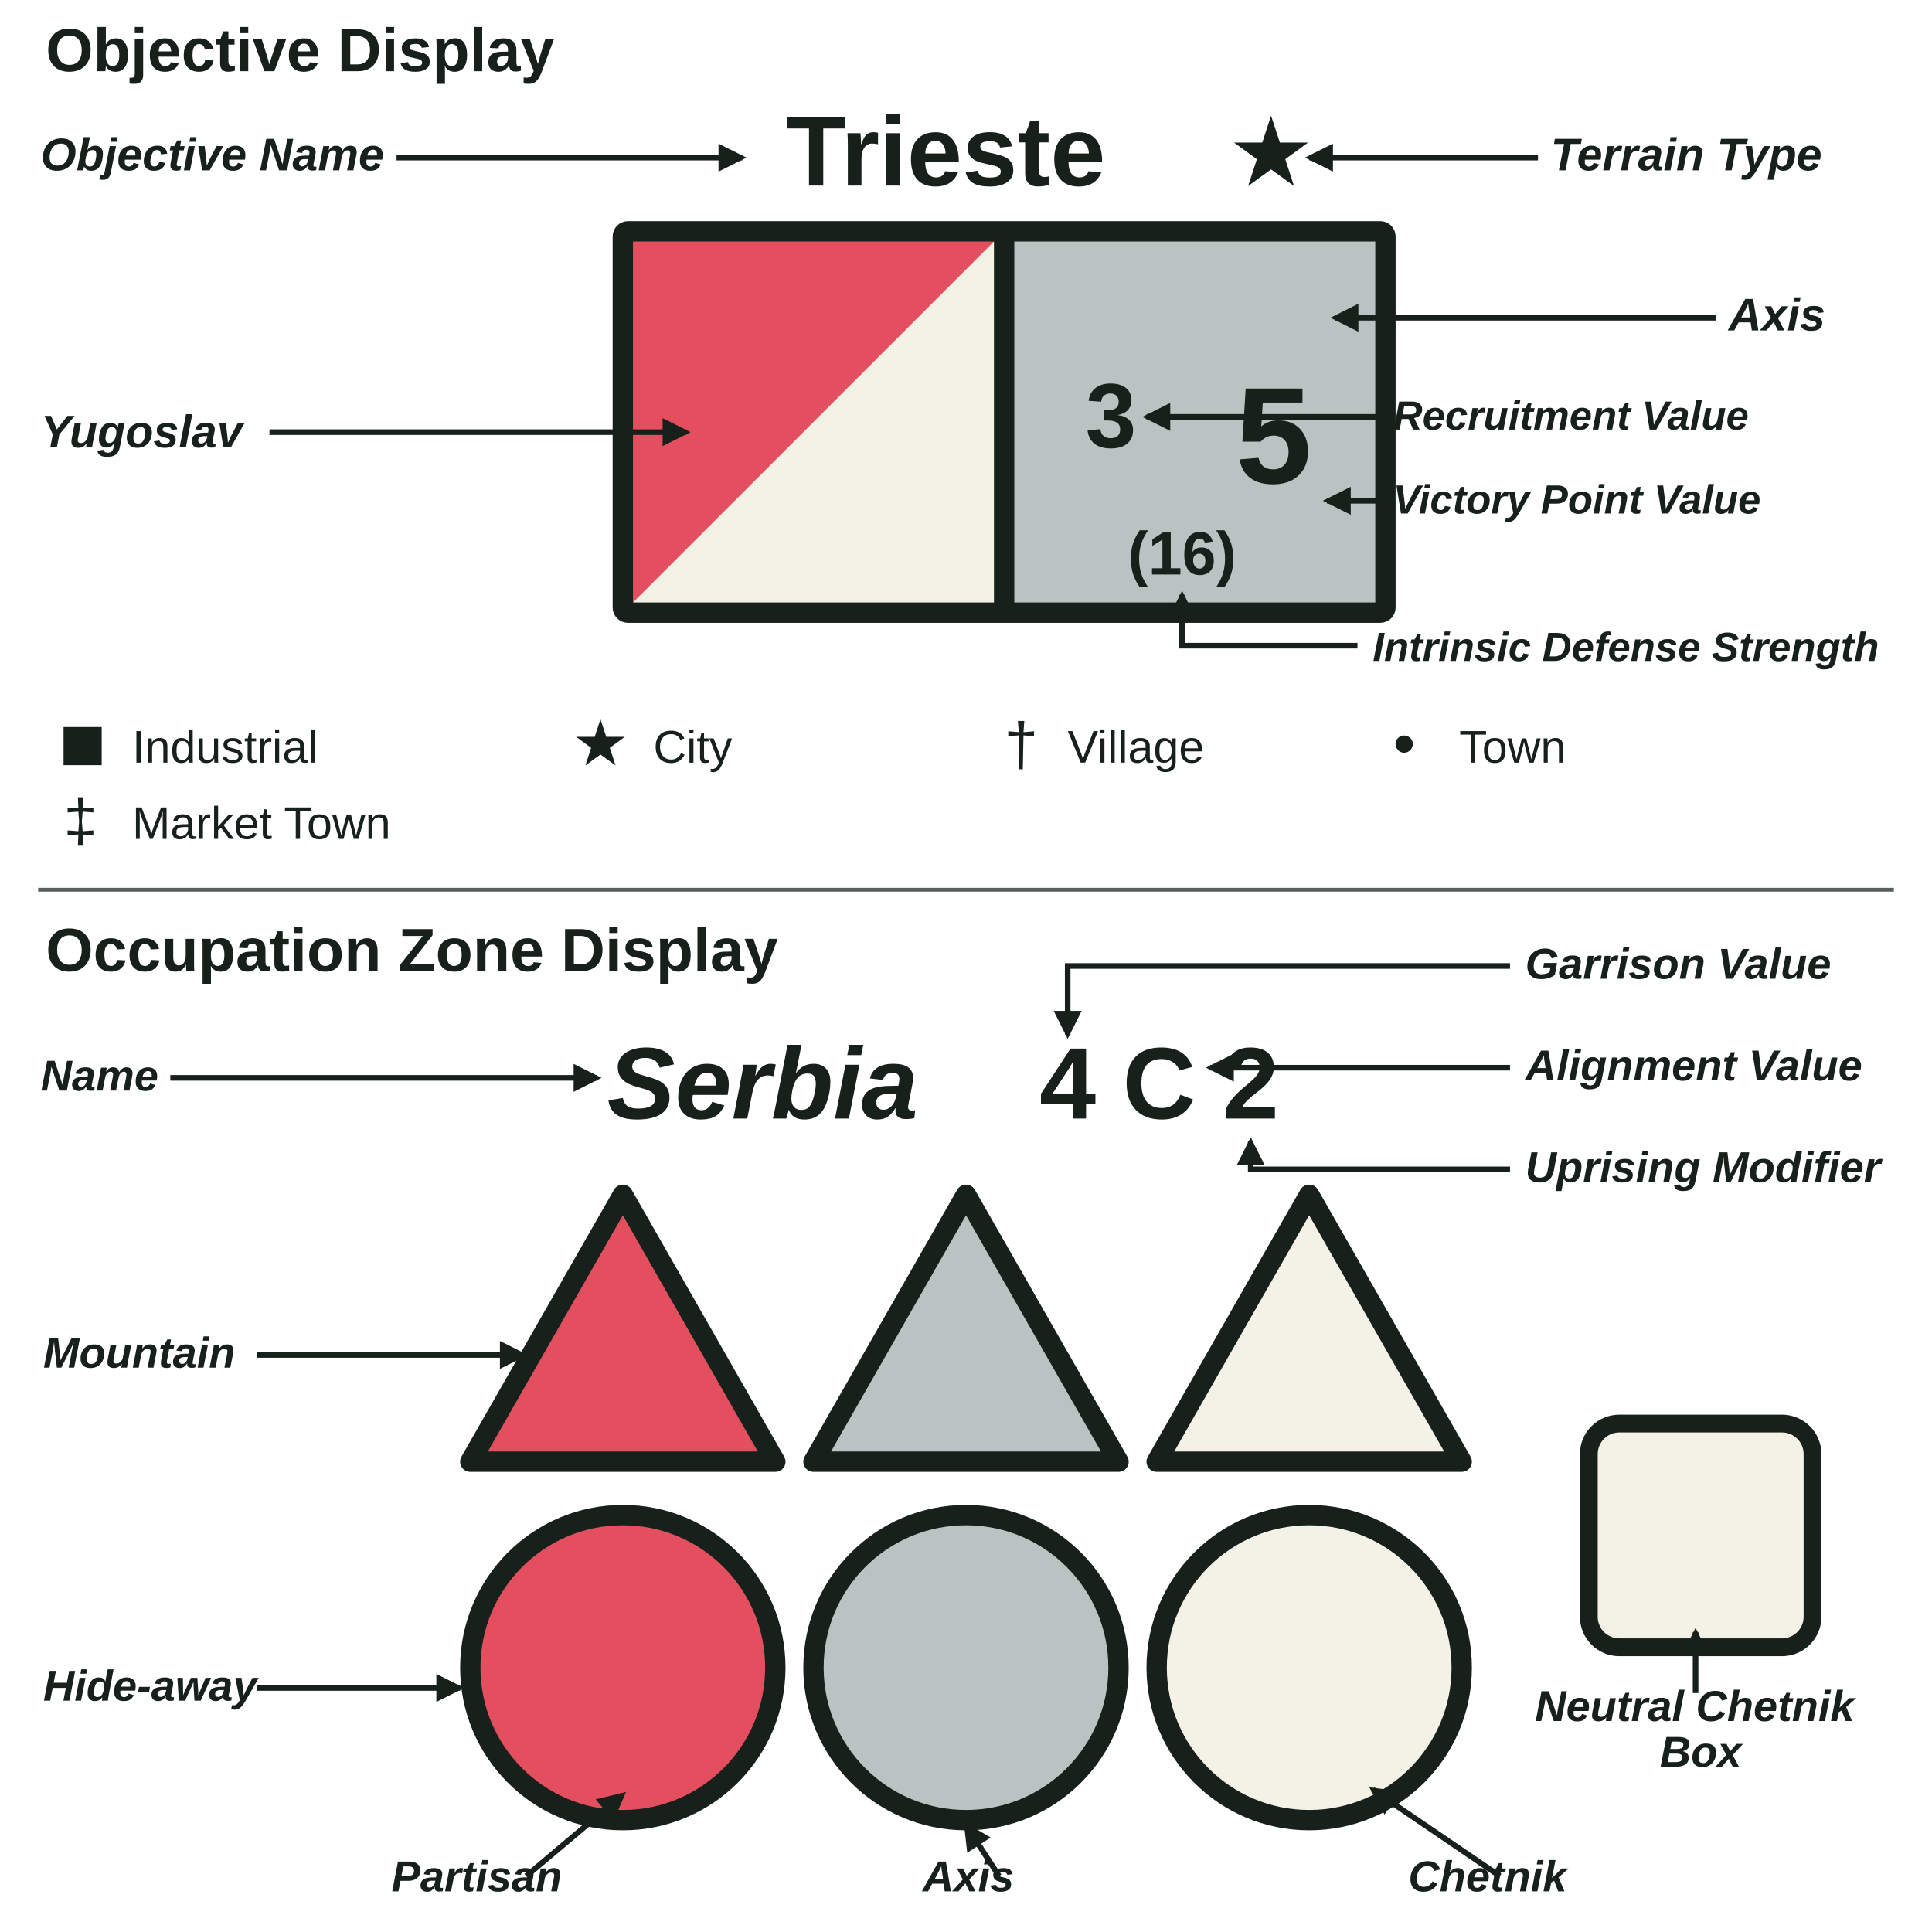
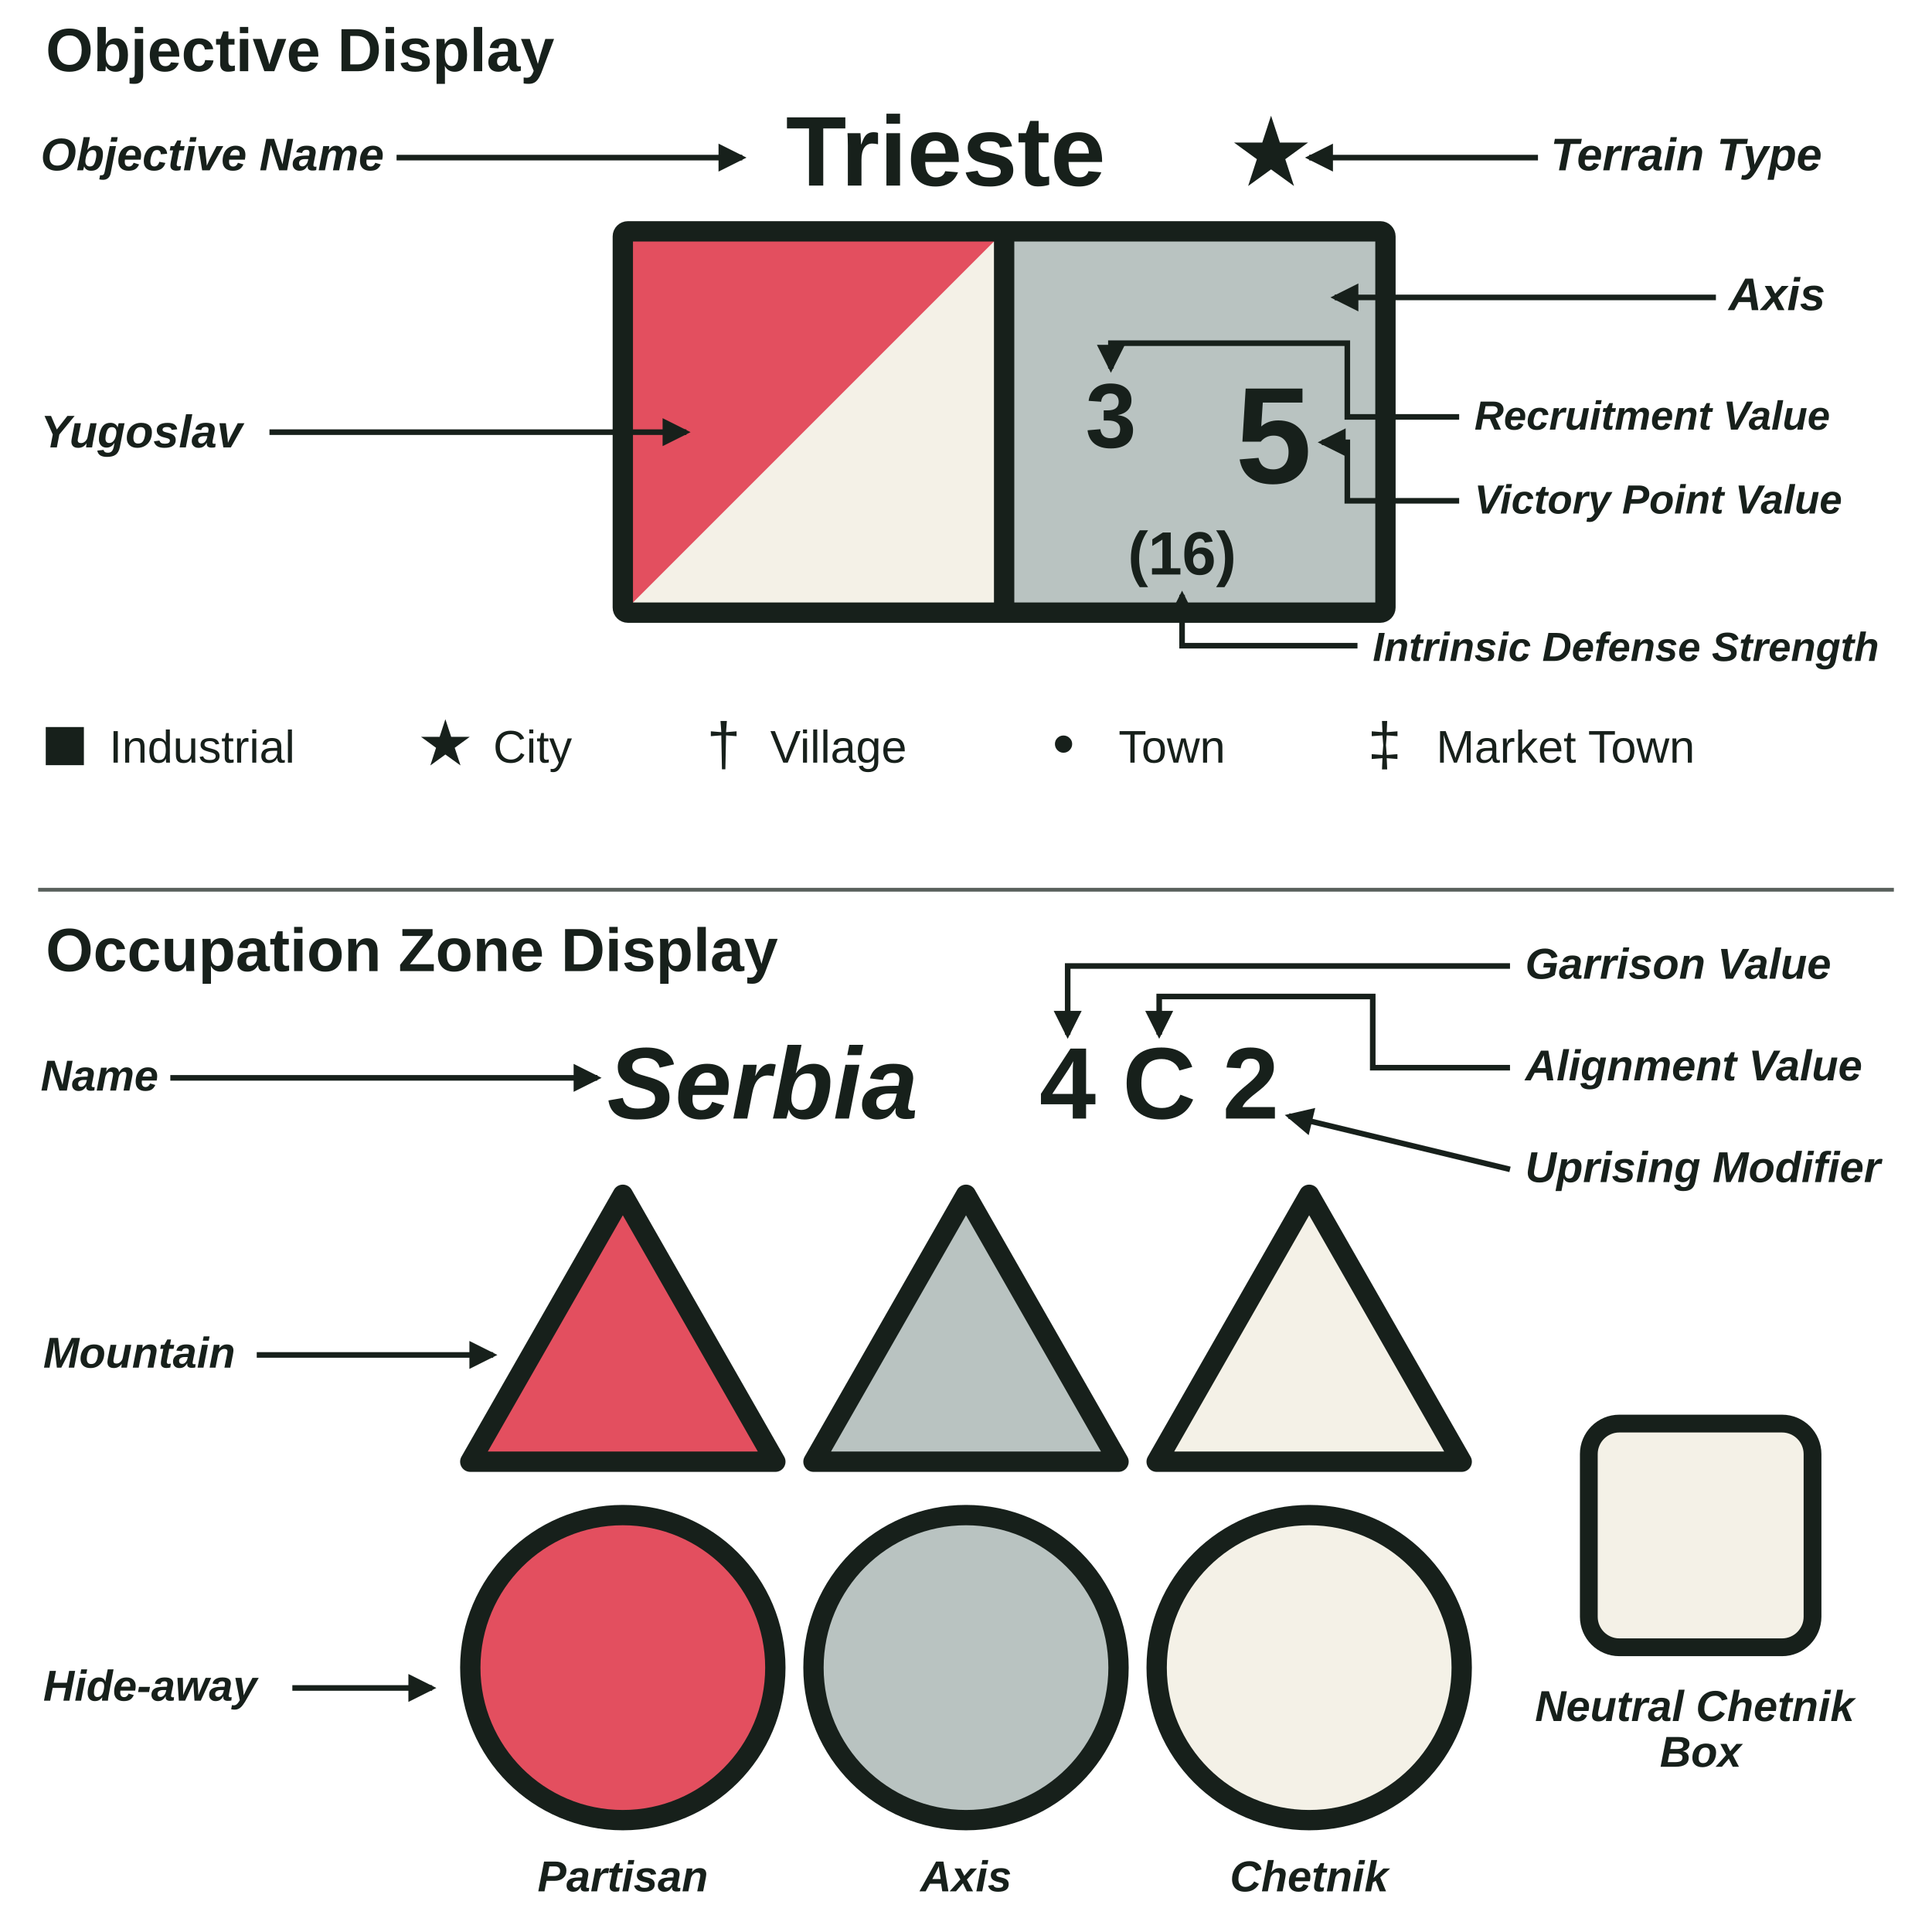
<svg xmlns="http://www.w3.org/2000/svg" width="760" height="760" viewBox="0 0 760 760">
  <defs>
    <marker id="arrow" viewBox="0 0 10 10" refX="8.5" refY="5" markerWidth="5" markerHeight="5" orient="auto">
      <path d="M0 0 L10 5 L0 10 Z" fill="#17201b" />
    </marker>
  </defs>
  <g font-family="Arial,Helvetica,sans-serif" fill="#17201b">
    <text x="18" y="28" font-size="24" font-weight="700">Objective Display</text>
    <g font-size="18" font-style="italic" font-weight="600">
      <text x="16" y="67">Objective Name</text>
      <text x="610" y="67">Terrain Type</text>
      <text x="16" y="176">Yugoslav</text>
-       <text x="680" y="130">Axis</text>
-       <text x="548" y="169" font-size="16">Recruitment Value</text>
-       <text x="548" y="202" font-size="16">Victory Point Value</text>
+       <text x="680" y="122">Axis</text>
+       <text x="580" y="169" font-size="16">Recruitment Value</text>
+       <text x="580" y="202" font-size="16">Victory Point Value</text>
      <text x="540" y="260" font-size="16">Intrinsic Defense Strength</text>
    </g>
    <g font-weight="700" text-anchor="middle">
      <text x="372" y="73" font-size="39">Trieste</text>
      <text x="500" y="73" font-size="38">★</text>
    </g>
    <rect x="245" y="91" width="300" height="150" rx="2" fill="#f4f1e7" />
    <path d="M245 91 H395 L245 241 Z" fill="#e34f5f" />
    <rect x="395" y="91" width="150" height="150" fill="#b9c3c1" />
    <rect x="245" y="91" width="300" height="150" rx="2" fill="none" stroke="#17201b" stroke-width="8" />
    <path d="M395 91 V241" fill="none" stroke="#17201b" stroke-width="8" />
    <g font-weight="700" text-anchor="middle">
      <text x="437" y="176" font-size="36">3</text>
      <text x="501" y="190" font-size="54">5</text>
      <text x="465" y="226" font-size="24">(16)</text>
    </g>
    <g fill="none" stroke="#17201b" stroke-width="2.2" marker-end="url(#arrow)">
      <path d="M156 62 H292" />
      <path d="M605 62 H515" />
      <path d="M106 170 H270" />
-       <path d="M675 125 H525" />
-       <path d="M542 164 H451" />
-       <path d="M542 197 H522" />
+       <path d="M675 117 H525" />
+       <path d="M574 164 H530 V135 H437 V145" />
+       <path d="M574 197 H530 V174 H520" />
      <path d="M534 254 H465 V234" />
    </g>
    <g font-size="18">
-       <rect x="25" y="286" width="15" height="15" fill="#17201b" />
-       <text x="52" y="300">Industrial</text>
-       <text x="225" y="301" font-size="25">★</text>
-       <text x="257" y="300">City</text>
-       <text x="395" y="301" font-size="24">†</text>
-       <text x="420" y="300">Village</text>
-       <text x="548" y="301" font-size="25">•</text>
-       <text x="574" y="300">Town</text>
-       <text x="25" y="331" font-size="24">‡</text>
-       <text x="52" y="330">Market Town</text>
+       <rect x="18" y="286" width="15" height="15" fill="#17201b" />
+       <text x="43" y="300">Industrial</text>
+       <text x="164" y="301" font-size="25">★</text>
+       <text x="194" y="300">City</text>
+       <text x="278" y="301" font-size="24">†</text>
+       <text x="303" y="300">Village</text>
+       <text x="414" y="301" font-size="25">•</text>
+       <text x="440" y="300">Town</text>
+       <text x="538" y="301" font-size="24">‡</text>
+       <text x="565" y="300">Market Town</text>
    </g>
    <path d="M15 350 H745" fill="none" stroke="#59605c" stroke-width="1.5" />
    <text x="18" y="382" font-size="24" font-weight="700">Occupation Zone Display</text>
    <g font-size="17" font-style="italic" font-weight="600">
      <text x="16" y="429">Name</text>
      <text x="600" y="385">Garrison Value</text>
      <text x="600" y="425">Alignment Value</text>
      <text x="600" y="465">Uprising Modifier</text>
      <text x="17" y="538">Mountain</text>
      <text x="17" y="669">Hide-away</text>
-       <text x="154" y="744">Partisan</text>
-       <text x="363" y="744">Axis</text>
-       <text x="554" y="744">Chetnik</text>
+       <text x="245" y="744" text-anchor="middle">Partisan</text>
+       <text x="380" y="744" text-anchor="middle">Axis</text>
+       <text x="515" y="744" text-anchor="middle">Chetnik</text>
    </g>
    <g text-anchor="middle" font-size="40" font-weight="700">
      <text x="300" y="440" font-style="italic">Serbia</text>
      <text x="420" y="440">4</text>
      <text x="456" y="440">C</text>
      <text x="492" y="440">2</text>
    </g>
    <g stroke="#17201b" stroke-width="8" stroke-linejoin="round">
      <path d="M245 470 L185 575 L305 575 Z" fill="#e34f5f" />
      <path d="M380 470 L320 575 L440 575 Z" fill="#b9c3c1" />
      <path d="M515 470 L455 575 L575 575 Z" fill="#f4f1e7" />
      <circle cx="245" cy="656" r="60" fill="#e34f5f" />
      <circle cx="380" cy="656" r="60" fill="#b9c3c1" />
      <circle cx="515" cy="656" r="60" fill="#f4f1e7" />
    </g>
    <rect x="625" y="560" width="88" height="88" rx="12" fill="#f4f1e7" stroke="#17201b" stroke-width="7" />
    <text x="669" y="677" font-size="17" font-style="italic" font-weight="600" text-anchor="middle">
      <tspan x="669">Neutral Chetnik</tspan>
      <tspan x="669" dy="18">Box</tspan>
    </text>
-     <path d="M667 666 V642" fill="none" stroke="#17201b" stroke-width="2.2" marker-end="url(#arrow)" />
    <g fill="none" stroke="#17201b" stroke-width="2.2" marker-end="url(#arrow)">
      <path d="M67 424 H235" />
      <path d="M594 380 H420 V407" />
-       <path d="M594 420 H476" />
-       <path d="M594 460 H492 V449" />
-       <path d="M101 533 H206" />
-       <path d="M101 664 H181" />
-       <path d="M207 738 L245 706" />
-       <path d="M393 738 L380 718" />
-       <path d="M590 738 L540 704" />
+       <path d="M594 420 H540 V392 H456 V407" />
+       <path d="M594 460 L507 439" />
+       <path d="M101 533 H194" />
+       <path d="M115 664 H170" />
    </g>
  </g>
</svg>
